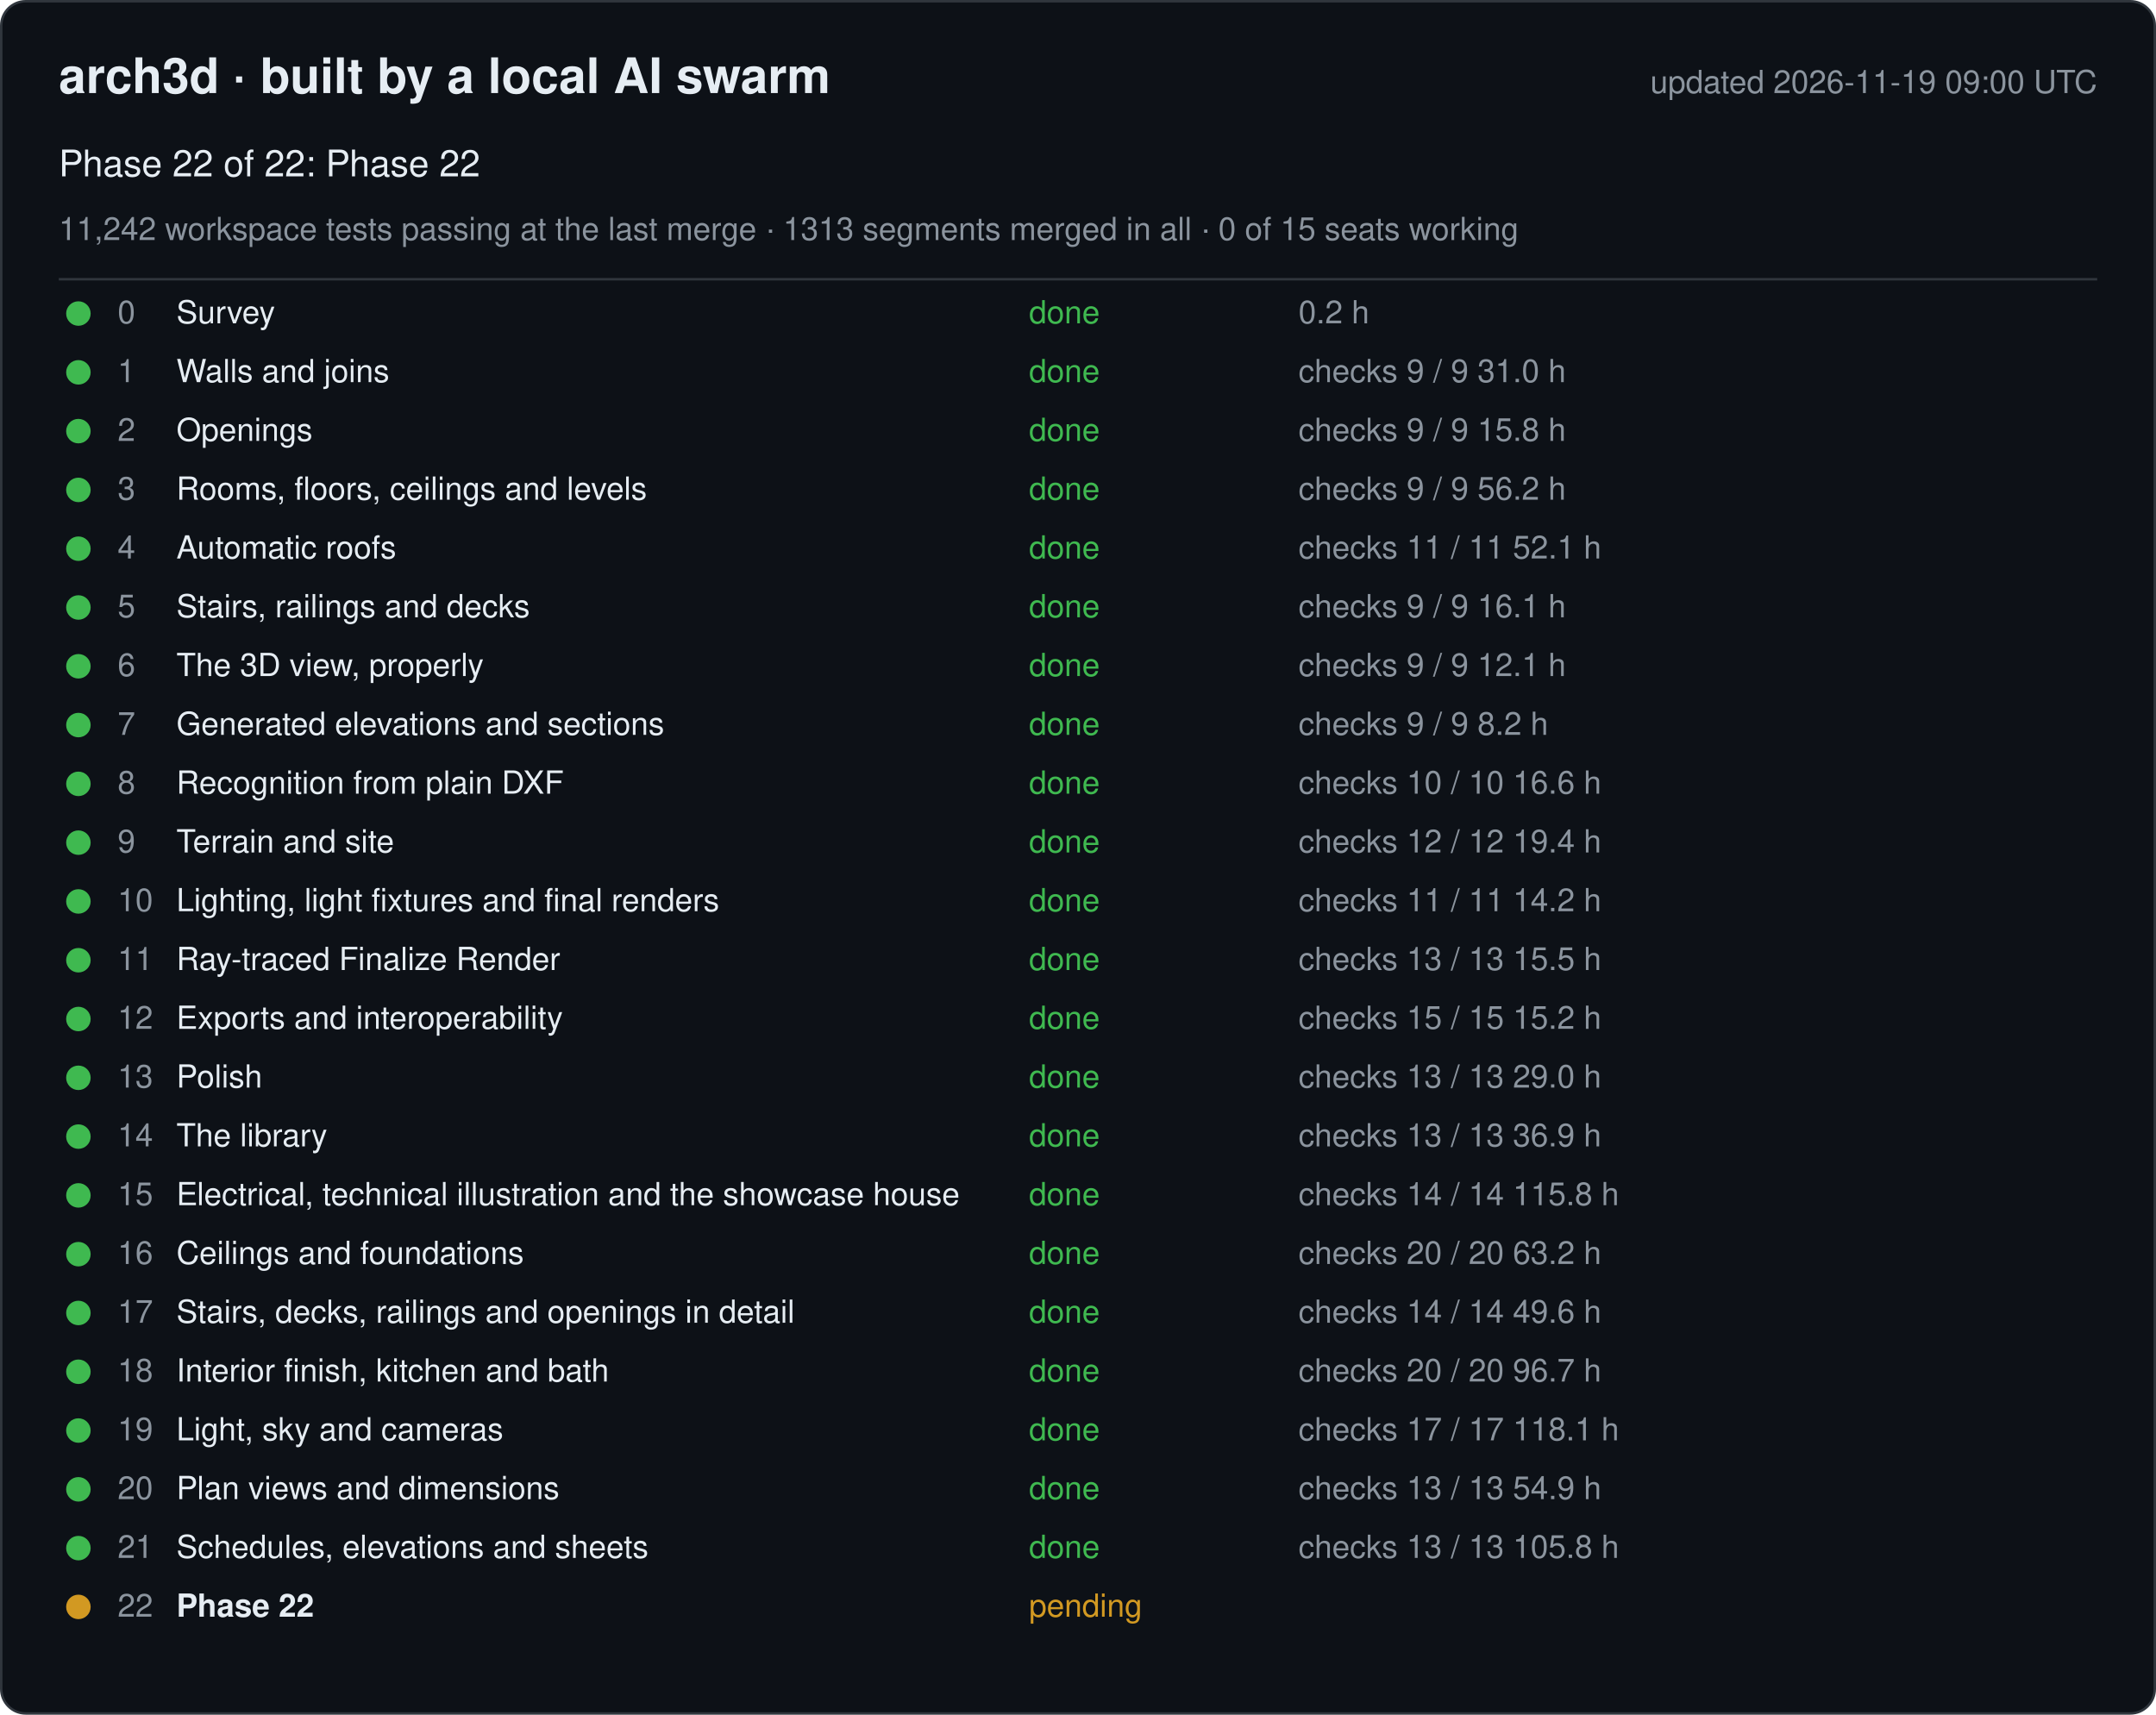
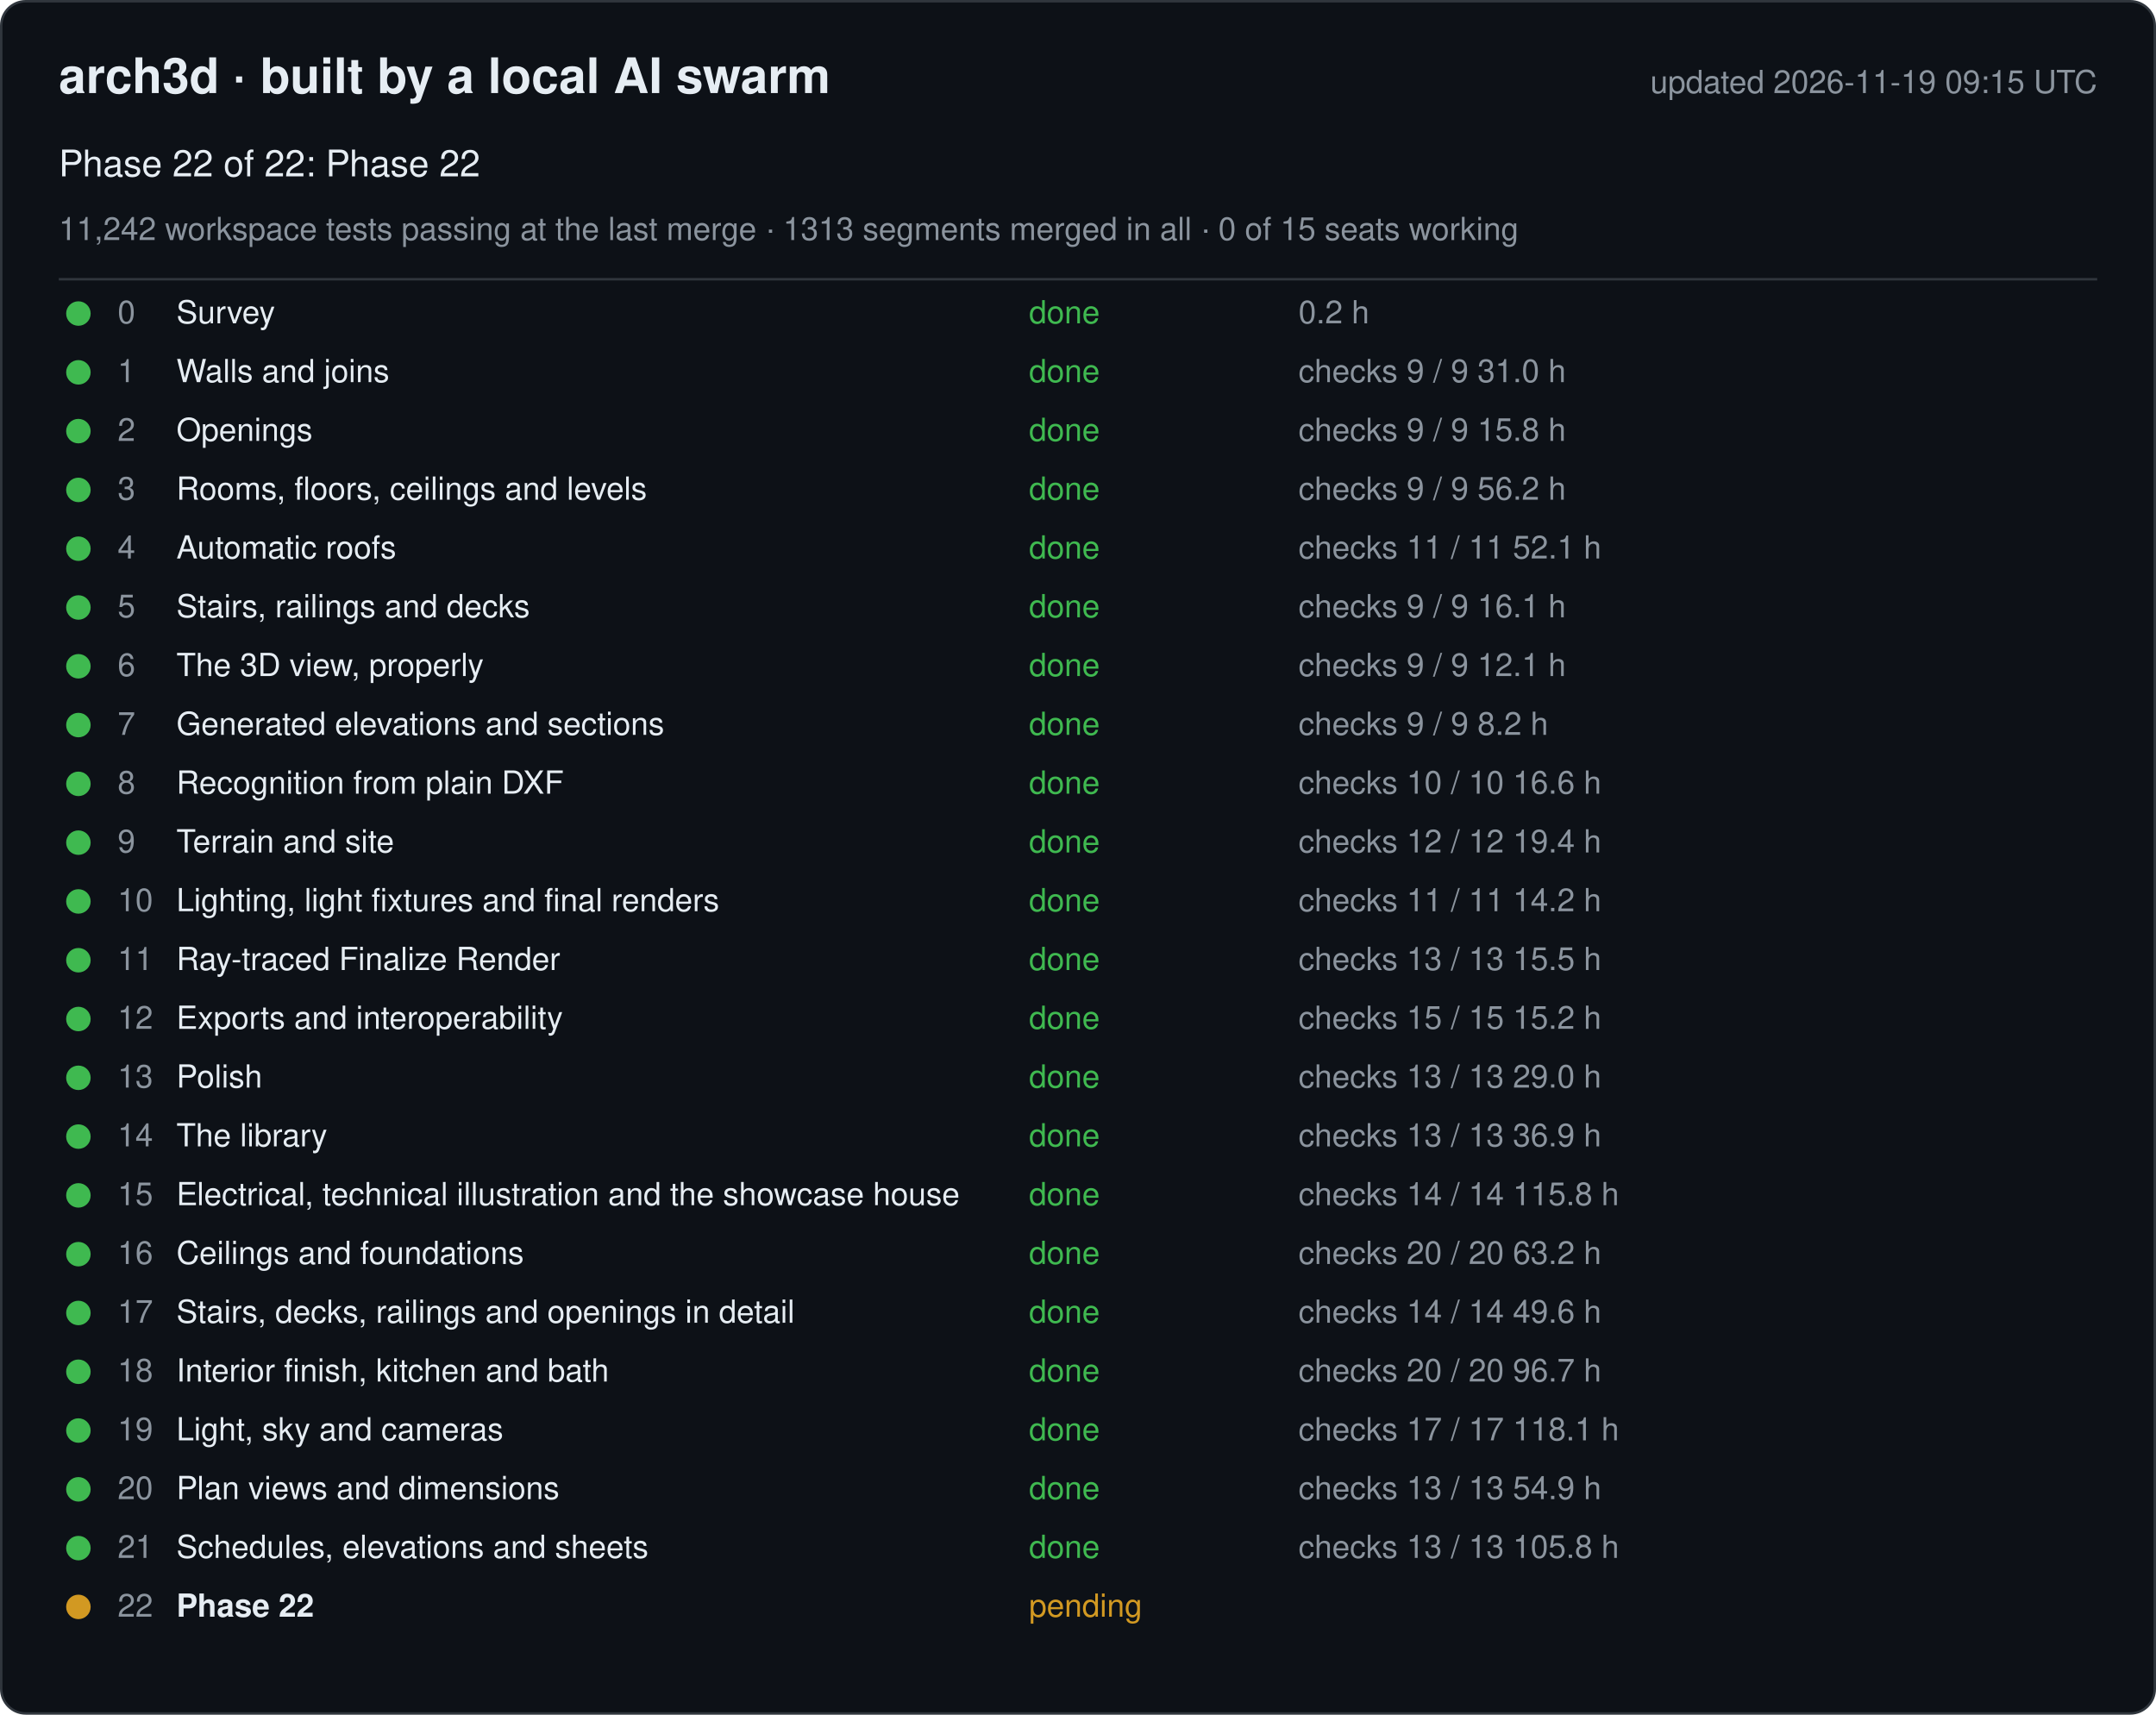
<svg xmlns="http://www.w3.org/2000/svg" width="880" height="700" viewBox="0 0 880 700" font-family="-apple-system, Segoe UI, Helvetica, Arial, sans-serif">
  <rect x="0.5" y="0.5" width="879" height="699" rx="10" fill="#0d1117" stroke="#30363d" />
  <text x="24" y="38" font-size="20" font-weight="600" fill="#e6edf3">arch3d · built by a local AI swarm</text>
-   <text x="856" y="38" font-size="13" fill="#8b949e" text-anchor="end">updated 2026-11-19 09:00 UTC</text>
+   <text x="856" y="38" font-size="13" fill="#8b949e" text-anchor="end">updated 2026-11-19 09:15 UTC</text>
  <text x="24" y="72" font-size="15" fill="#e6edf3">Phase 22 of 22: Phase 22</text>
  <text x="24" y="98" font-size="13" fill="#8b949e">11,242 workspace tests passing at the last merge · 1313 segments merged in all · 0 of 15 seats working</text>
  <line x1="24" y1="114" x2="856" y2="114" stroke="#30363d" />
  <g data-phase="0">
    <circle cx="32" cy="128" r="5" fill="#3fb950" />
    <text x="48" y="132" font-size="13" fill="#8b949e">0</text>
    <text x="72" y="132" font-size="13" fill="#e6edf3">Survey</text>
    <text x="420" y="132" font-size="13" fill="#3fb950">done</text>
    <text x="530" y="132" font-size="13" fill="#8b949e">0.2 h</text>
  </g>
  <g data-phase="1">
    <circle cx="32" cy="152" r="5" fill="#3fb950" />
    <text x="48" y="156" font-size="13" fill="#8b949e">1</text>
    <text x="72" y="156" font-size="13" fill="#e6edf3">Walls and joins</text>
    <text x="420" y="156" font-size="13" fill="#3fb950">done</text>
    <text x="530" y="156" font-size="13" fill="#8b949e">checks 9 / 9   31.0 h</text>
  </g>
  <g data-phase="2">
    <circle cx="32" cy="176" r="5" fill="#3fb950" />
    <text x="48" y="180" font-size="13" fill="#8b949e">2</text>
    <text x="72" y="180" font-size="13" fill="#e6edf3">Openings</text>
    <text x="420" y="180" font-size="13" fill="#3fb950">done</text>
    <text x="530" y="180" font-size="13" fill="#8b949e">checks 9 / 9   15.8 h</text>
  </g>
  <g data-phase="3">
    <circle cx="32" cy="200" r="5" fill="#3fb950" />
    <text x="48" y="204" font-size="13" fill="#8b949e">3</text>
    <text x="72" y="204" font-size="13" fill="#e6edf3">Rooms, floors, ceilings and levels</text>
    <text x="420" y="204" font-size="13" fill="#3fb950">done</text>
    <text x="530" y="204" font-size="13" fill="#8b949e">checks 9 / 9   56.2 h</text>
  </g>
  <g data-phase="4">
    <circle cx="32" cy="224" r="5" fill="#3fb950" />
    <text x="48" y="228" font-size="13" fill="#8b949e">4</text>
    <text x="72" y="228" font-size="13" fill="#e6edf3">Automatic roofs</text>
    <text x="420" y="228" font-size="13" fill="#3fb950">done</text>
    <text x="530" y="228" font-size="13" fill="#8b949e">checks 11 / 11   52.1 h</text>
  </g>
  <g data-phase="5">
    <circle cx="32" cy="248" r="5" fill="#3fb950" />
    <text x="48" y="252" font-size="13" fill="#8b949e">5</text>
    <text x="72" y="252" font-size="13" fill="#e6edf3">Stairs, railings and decks</text>
    <text x="420" y="252" font-size="13" fill="#3fb950">done</text>
    <text x="530" y="252" font-size="13" fill="#8b949e">checks 9 / 9   16.1 h</text>
  </g>
  <g data-phase="6">
    <circle cx="32" cy="272" r="5" fill="#3fb950" />
    <text x="48" y="276" font-size="13" fill="#8b949e">6</text>
    <text x="72" y="276" font-size="13" fill="#e6edf3">The 3D view, properly</text>
    <text x="420" y="276" font-size="13" fill="#3fb950">done</text>
    <text x="530" y="276" font-size="13" fill="#8b949e">checks 9 / 9   12.1 h</text>
  </g>
  <g data-phase="7">
    <circle cx="32" cy="296" r="5" fill="#3fb950" />
    <text x="48" y="300" font-size="13" fill="#8b949e">7</text>
    <text x="72" y="300" font-size="13" fill="#e6edf3">Generated elevations and sections</text>
    <text x="420" y="300" font-size="13" fill="#3fb950">done</text>
    <text x="530" y="300" font-size="13" fill="#8b949e">checks 9 / 9   8.2 h</text>
  </g>
  <g data-phase="8">
    <circle cx="32" cy="320" r="5" fill="#3fb950" />
    <text x="48" y="324" font-size="13" fill="#8b949e">8</text>
    <text x="72" y="324" font-size="13" fill="#e6edf3">Recognition from plain DXF</text>
    <text x="420" y="324" font-size="13" fill="#3fb950">done</text>
    <text x="530" y="324" font-size="13" fill="#8b949e">checks 10 / 10   16.6 h</text>
  </g>
  <g data-phase="9">
    <circle cx="32" cy="344" r="5" fill="#3fb950" />
    <text x="48" y="348" font-size="13" fill="#8b949e">9</text>
    <text x="72" y="348" font-size="13" fill="#e6edf3">Terrain and site</text>
    <text x="420" y="348" font-size="13" fill="#3fb950">done</text>
    <text x="530" y="348" font-size="13" fill="#8b949e">checks 12 / 12   19.4 h</text>
  </g>
  <g data-phase="10">
    <circle cx="32" cy="368" r="5" fill="#3fb950" />
    <text x="48" y="372" font-size="13" fill="#8b949e">10</text>
    <text x="72" y="372" font-size="13" fill="#e6edf3">Lighting, light fixtures and final renders</text>
    <text x="420" y="372" font-size="13" fill="#3fb950">done</text>
    <text x="530" y="372" font-size="13" fill="#8b949e">checks 11 / 11   14.2 h</text>
  </g>
  <g data-phase="11">
    <circle cx="32" cy="392" r="5" fill="#3fb950" />
    <text x="48" y="396" font-size="13" fill="#8b949e">11</text>
    <text x="72" y="396" font-size="13" fill="#e6edf3">Ray-traced Finalize Render</text>
    <text x="420" y="396" font-size="13" fill="#3fb950">done</text>
    <text x="530" y="396" font-size="13" fill="#8b949e">checks 13 / 13   15.5 h</text>
  </g>
  <g data-phase="12">
    <circle cx="32" cy="416" r="5" fill="#3fb950" />
    <text x="48" y="420" font-size="13" fill="#8b949e">12</text>
    <text x="72" y="420" font-size="13" fill="#e6edf3">Exports and interoperability</text>
    <text x="420" y="420" font-size="13" fill="#3fb950">done</text>
    <text x="530" y="420" font-size="13" fill="#8b949e">checks 15 / 15   15.2 h</text>
  </g>
  <g data-phase="13">
    <circle cx="32" cy="440" r="5" fill="#3fb950" />
    <text x="48" y="444" font-size="13" fill="#8b949e">13</text>
    <text x="72" y="444" font-size="13" fill="#e6edf3">Polish</text>
    <text x="420" y="444" font-size="13" fill="#3fb950">done</text>
    <text x="530" y="444" font-size="13" fill="#8b949e">checks 13 / 13   29.0 h</text>
  </g>
  <g data-phase="14">
    <circle cx="32" cy="464" r="5" fill="#3fb950" />
    <text x="48" y="468" font-size="13" fill="#8b949e">14</text>
    <text x="72" y="468" font-size="13" fill="#e6edf3">The library</text>
    <text x="420" y="468" font-size="13" fill="#3fb950">done</text>
    <text x="530" y="468" font-size="13" fill="#8b949e">checks 13 / 13   36.9 h</text>
  </g>
  <g data-phase="15">
    <circle cx="32" cy="488" r="5" fill="#3fb950" />
    <text x="48" y="492" font-size="13" fill="#8b949e">15</text>
    <text x="72" y="492" font-size="13" fill="#e6edf3">Electrical, technical illustration and the showcase house</text>
    <text x="420" y="492" font-size="13" fill="#3fb950">done</text>
    <text x="530" y="492" font-size="13" fill="#8b949e">checks 14 / 14   115.8 h</text>
  </g>
  <g data-phase="16">
    <circle cx="32" cy="512" r="5" fill="#3fb950" />
    <text x="48" y="516" font-size="13" fill="#8b949e">16</text>
    <text x="72" y="516" font-size="13" fill="#e6edf3">Ceilings and foundations</text>
    <text x="420" y="516" font-size="13" fill="#3fb950">done</text>
    <text x="530" y="516" font-size="13" fill="#8b949e">checks 20 / 20   63.2 h</text>
  </g>
  <g data-phase="17">
    <circle cx="32" cy="536" r="5" fill="#3fb950" />
    <text x="48" y="540" font-size="13" fill="#8b949e">17</text>
    <text x="72" y="540" font-size="13" fill="#e6edf3">Stairs, decks, railings and openings in detail</text>
    <text x="420" y="540" font-size="13" fill="#3fb950">done</text>
    <text x="530" y="540" font-size="13" fill="#8b949e">checks 14 / 14   49.6 h</text>
  </g>
  <g data-phase="18">
    <circle cx="32" cy="560" r="5" fill="#3fb950" />
    <text x="48" y="564" font-size="13" fill="#8b949e">18</text>
    <text x="72" y="564" font-size="13" fill="#e6edf3">Interior finish, kitchen and bath</text>
    <text x="420" y="564" font-size="13" fill="#3fb950">done</text>
    <text x="530" y="564" font-size="13" fill="#8b949e">checks 20 / 20   96.7 h</text>
  </g>
  <g data-phase="19">
    <circle cx="32" cy="584" r="5" fill="#3fb950" />
    <text x="48" y="588" font-size="13" fill="#8b949e">19</text>
    <text x="72" y="588" font-size="13" fill="#e6edf3">Light, sky and cameras</text>
    <text x="420" y="588" font-size="13" fill="#3fb950">done</text>
    <text x="530" y="588" font-size="13" fill="#8b949e">checks 17 / 17   118.1 h</text>
  </g>
  <g data-phase="20">
    <circle cx="32" cy="608" r="5" fill="#3fb950" />
    <text x="48" y="612" font-size="13" fill="#8b949e">20</text>
    <text x="72" y="612" font-size="13" fill="#e6edf3">Plan views and dimensions</text>
    <text x="420" y="612" font-size="13" fill="#3fb950">done</text>
    <text x="530" y="612" font-size="13" fill="#8b949e">checks 13 / 13   54.9 h</text>
  </g>
  <g data-phase="21">
    <circle cx="32" cy="632" r="5" fill="#3fb950" />
    <text x="48" y="636" font-size="13" fill="#8b949e">21</text>
    <text x="72" y="636" font-size="13" fill="#e6edf3">Schedules, elevations and sheets</text>
    <text x="420" y="636" font-size="13" fill="#3fb950">done</text>
    <text x="530" y="636" font-size="13" fill="#8b949e">checks 13 / 13   105.8 h</text>
  </g>
  <g data-phase="22">
    <circle cx="32" cy="656" r="5" fill="#d29922" />
    <text x="48" y="660" font-size="13" fill="#8b949e">22</text>
    <text x="72" y="660" font-size="13" fill="#e6edf3" font-weight="600">Phase 22</text>
    <text x="420" y="660" font-size="13" fill="#d29922">pending</text>
    <text x="530" y="660" font-size="13" fill="#8b949e" />
  </g>
</svg>
